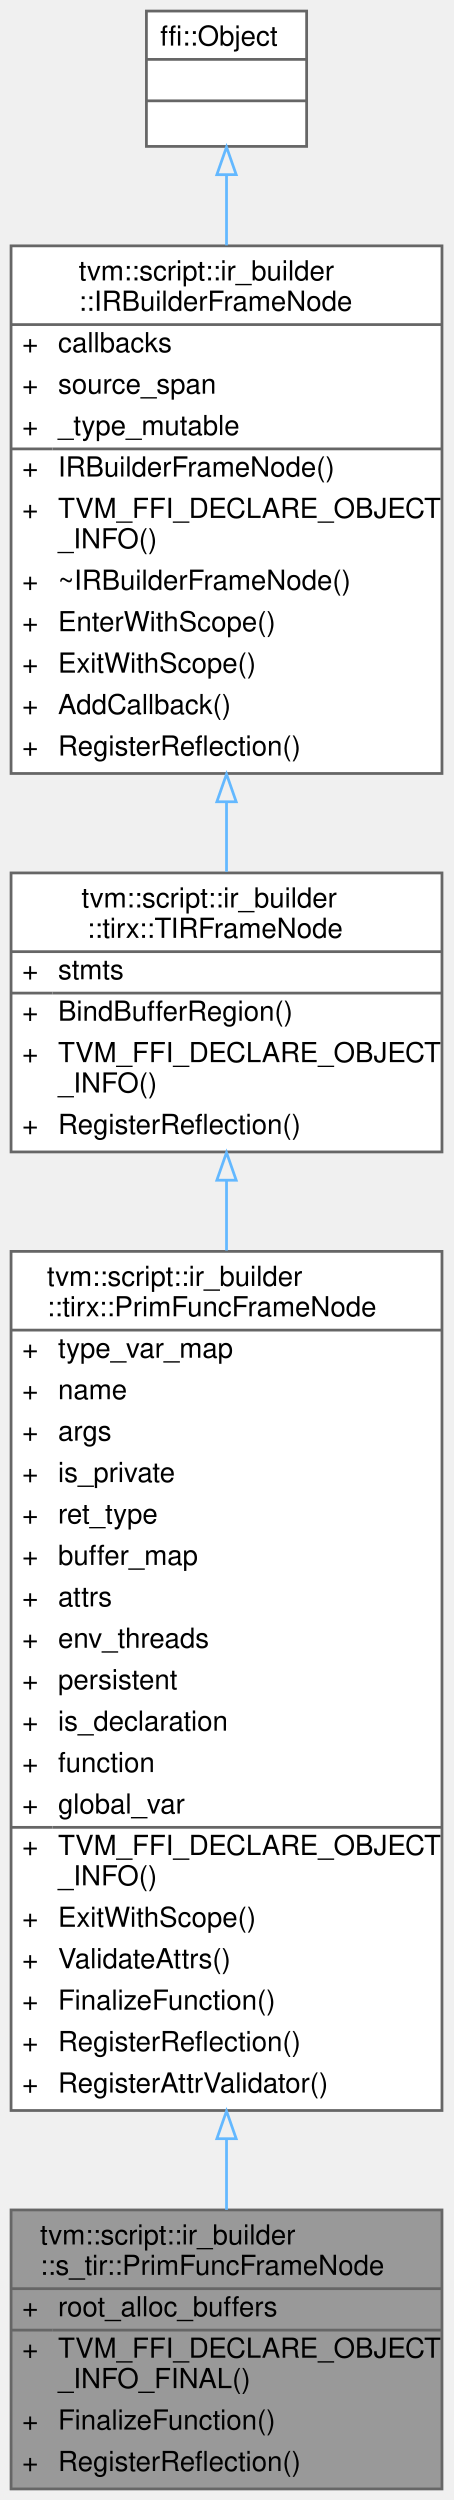
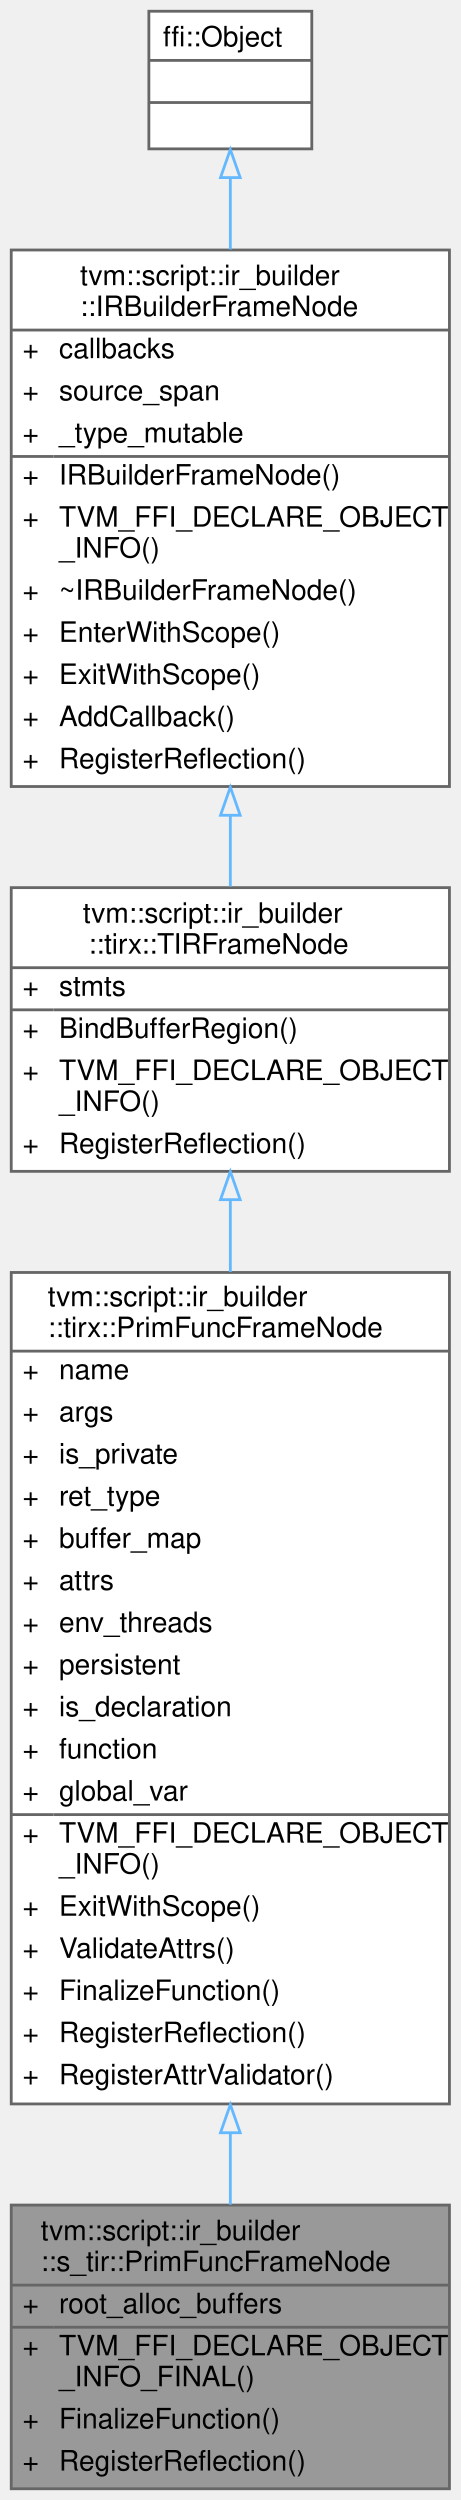
- <svg xmlns="http://www.w3.org/2000/svg" xmlns:xlink="http://www.w3.org/1999/xlink" width="164pt" height="905pt" viewBox="0.00 0.00 164.00 905.00">
-   <g id="graph0" class="graph" transform="scale(1 1) rotate(0) translate(4 901)">
+ <svg xmlns="http://www.w3.org/2000/svg" xmlns:xlink="http://www.w3.org/1999/xlink" width="164pt" height="890pt" viewBox="0.00 0.00 164.00 890.00">
+   <g id="graph0" class="graph" transform="scale(1 1) rotate(0) translate(4 886)">
    <g id="Node000001" class="node">
      <g id="a_Node000001">
        <a xlink:title="Function frame owning schedulable TIR construction.">
          <polygon fill="#999999" stroke="transparent" points="156,-101 0,-101 0,0 156,0 156,-101" />
          <text text-anchor="start" x="10.5" y="-88.5" font-family="Helvetica,sans-Serif" font-size="10.00">tvm::script::ir_builder</text>
          <text text-anchor="start" x="10.5" y="-77.5" font-family="Helvetica,sans-Serif" font-size="10.00">::s_tir::PrimFuncFrameNode</text>
          <text text-anchor="start" x="4" y="-62.5" font-family="Helvetica,sans-Serif" font-size="10.00">+</text>
          <text text-anchor="start" x="17" y="-62.5" font-family="Helvetica,sans-Serif" font-size="10.00">root_alloc_buffers</text>
          <text text-anchor="start" x="4" y="-47.5" font-family="Helvetica,sans-Serif" font-size="10.00">+</text>
          <text text-anchor="start" x="17" y="-47.5" font-family="Helvetica,sans-Serif" font-size="10.00">TVM_FFI_DECLARE_OBJECT</text>
          <text text-anchor="start" x="17" y="-36.5" font-family="Helvetica,sans-Serif" font-size="10.00">_INFO_FINAL()</text>
          <text text-anchor="start" x="4" y="-21.5" font-family="Helvetica,sans-Serif" font-size="10.00">+</text>
          <text text-anchor="start" x="17" y="-21.5" font-family="Helvetica,sans-Serif" font-size="10.00">FinalizeFunction()</text>
          <text text-anchor="start" x="4" y="-6.5" font-family="Helvetica,sans-Serif" font-size="10.00">+</text>
          <text text-anchor="start" x="17" y="-6.5" font-family="Helvetica,sans-Serif" font-size="10.00">RegisterReflection()</text>
          <polygon fill="#666666" stroke="#666666" points="0,-72.5 0,-72.5 156,-72.5 156,-72.5 0,-72.5" />
          <polygon fill="#666666" stroke="#666666" points="0,-57.5 0,-57.5 15,-57.5 15,-57.5 0,-57.5" />
          <polygon fill="#666666" stroke="#666666" points="15,-57.5 15,-57.5 156,-57.5 156,-57.5 15,-57.5" />
          <polygon fill="none" stroke="#666666" points="0,0 0,-101 156,-101 156,0 0,0" />
        </a>
      </g>
    </g>
    <g id="Node000002" class="node">
      <g id="a_Node000002">
        <a xlink:href="classtvm_1_1script_1_1ir__builder_1_1tirx_1_1PrimFuncFrameNode.html" target="_top" xlink:title="A frame that represents the PrimFunc containing TIR statements.">
-           <polygon fill="white" stroke="transparent" points="156,-448 0,-448 0,-137 156,-137 156,-448" />
-           <text text-anchor="start" x="13" y="-435.5" font-family="Helvetica,sans-Serif" font-size="10.00">tvm::script::ir_builder</text>
-           <text text-anchor="start" x="13" y="-424.5" font-family="Helvetica,sans-Serif" font-size="10.00">::tirx::PrimFuncFrameNode</text>
-           <text text-anchor="start" x="4" y="-409.5" font-family="Helvetica,sans-Serif" font-size="10.00">+</text>
-           <text text-anchor="start" x="17" y="-409.5" font-family="Helvetica,sans-Serif" font-size="10.00">type_var_map</text>
-           <text text-anchor="start" x="4" y="-394.5" font-family="Helvetica,sans-Serif" font-size="10.00">+</text>
-           <text text-anchor="start" x="17" y="-394.5" font-family="Helvetica,sans-Serif" font-size="10.00">name</text>
-           <text text-anchor="start" x="4" y="-379.5" font-family="Helvetica,sans-Serif" font-size="10.00">+</text>
-           <text text-anchor="start" x="17" y="-379.5" font-family="Helvetica,sans-Serif" font-size="10.00">args</text>
-           <text text-anchor="start" x="4" y="-364.5" font-family="Helvetica,sans-Serif" font-size="10.00">+</text>
-           <text text-anchor="start" x="17" y="-364.5" font-family="Helvetica,sans-Serif" font-size="10.00">is_private</text>
-           <text text-anchor="start" x="4" y="-349.5" font-family="Helvetica,sans-Serif" font-size="10.00">+</text>
-           <text text-anchor="start" x="17" y="-349.5" font-family="Helvetica,sans-Serif" font-size="10.00">ret_type</text>
-           <text text-anchor="start" x="4" y="-334.5" font-family="Helvetica,sans-Serif" font-size="10.00">+</text>
-           <text text-anchor="start" x="17" y="-334.5" font-family="Helvetica,sans-Serif" font-size="10.00">buffer_map</text>
-           <text text-anchor="start" x="4" y="-319.5" font-family="Helvetica,sans-Serif" font-size="10.00">+</text>
-           <text text-anchor="start" x="17" y="-319.5" font-family="Helvetica,sans-Serif" font-size="10.00">attrs</text>
-           <text text-anchor="start" x="4" y="-304.5" font-family="Helvetica,sans-Serif" font-size="10.00">+</text>
-           <text text-anchor="start" x="17" y="-304.5" font-family="Helvetica,sans-Serif" font-size="10.00">env_threads</text>
-           <text text-anchor="start" x="4" y="-289.5" font-family="Helvetica,sans-Serif" font-size="10.00">+</text>
-           <text text-anchor="start" x="17" y="-289.5" font-family="Helvetica,sans-Serif" font-size="10.00">persistent</text>
-           <text text-anchor="start" x="4" y="-274.5" font-family="Helvetica,sans-Serif" font-size="10.00">+</text>
-           <text text-anchor="start" x="17" y="-274.5" font-family="Helvetica,sans-Serif" font-size="10.00">is_declaration</text>
-           <text text-anchor="start" x="4" y="-259.5" font-family="Helvetica,sans-Serif" font-size="10.00">+</text>
-           <text text-anchor="start" x="17" y="-259.5" font-family="Helvetica,sans-Serif" font-size="10.00">function</text>
-           <text text-anchor="start" x="4" y="-244.5" font-family="Helvetica,sans-Serif" font-size="10.00">+</text>
-           <text text-anchor="start" x="17" y="-244.5" font-family="Helvetica,sans-Serif" font-size="10.00">global_var</text>
-           <text text-anchor="start" x="4" y="-229.5" font-family="Helvetica,sans-Serif" font-size="10.00">+</text>
-           <text text-anchor="start" x="17" y="-229.5" font-family="Helvetica,sans-Serif" font-size="10.00">TVM_FFI_DECLARE_OBJECT</text>
-           <text text-anchor="start" x="17" y="-218.5" font-family="Helvetica,sans-Serif" font-size="10.00">_INFO()</text>
-           <text text-anchor="start" x="4" y="-203.5" font-family="Helvetica,sans-Serif" font-size="10.00">+</text>
-           <text text-anchor="start" x="17" y="-203.5" font-family="Helvetica,sans-Serif" font-size="10.00">ExitWithScope()</text>
-           <text text-anchor="start" x="4" y="-188.5" font-family="Helvetica,sans-Serif" font-size="10.00">+</text>
-           <text text-anchor="start" x="17" y="-188.5" font-family="Helvetica,sans-Serif" font-size="10.00">ValidateAttrs()</text>
-           <text text-anchor="start" x="4" y="-173.5" font-family="Helvetica,sans-Serif" font-size="10.00">+</text>
-           <text text-anchor="start" x="17" y="-173.5" font-family="Helvetica,sans-Serif" font-size="10.00">FinalizeFunction()</text>
-           <text text-anchor="start" x="4" y="-158.5" font-family="Helvetica,sans-Serif" font-size="10.00">+</text>
-           <text text-anchor="start" x="17" y="-158.5" font-family="Helvetica,sans-Serif" font-size="10.00">RegisterReflection()</text>
-           <text text-anchor="start" x="4" y="-143.5" font-family="Helvetica,sans-Serif" font-size="10.00">+</text>
-           <text text-anchor="start" x="17" y="-143.5" font-family="Helvetica,sans-Serif" font-size="10.00">RegisterAttrValidator()</text>
-           <polygon fill="#666666" stroke="#666666" points="0,-419.5 0,-419.5 156,-419.5 156,-419.5 0,-419.5" />
-           <polygon fill="#666666" stroke="#666666" points="0,-239.5 0,-239.5 15,-239.5 15,-239.5 0,-239.5" />
-           <polygon fill="#666666" stroke="#666666" points="15,-239.5 15,-239.5 156,-239.5 156,-239.5 15,-239.5" />
-           <polygon fill="none" stroke="#666666" points="0,-137 0,-448 156,-448 156,-137 0,-137" />
+           <polygon fill="white" stroke="transparent" points="156,-433 0,-433 0,-137 156,-137 156,-433" />
+           <text text-anchor="start" x="13" y="-421" font-family="Helvetica,sans-Serif" font-size="10.00">tvm::script::ir_builder</text>
+           <text text-anchor="start" x="13" y="-410" font-family="Helvetica,sans-Serif" font-size="10.00">::tirx::PrimFuncFrameNode</text>
+           <text text-anchor="start" x="4" y="-395" font-family="Helvetica,sans-Serif" font-size="10.00">+</text>
+           <text text-anchor="start" x="17" y="-395" font-family="Helvetica,sans-Serif" font-size="10.00">name</text>
+           <text text-anchor="start" x="4" y="-380" font-family="Helvetica,sans-Serif" font-size="10.00">+</text>
+           <text text-anchor="start" x="17" y="-380" font-family="Helvetica,sans-Serif" font-size="10.00">args</text>
+           <text text-anchor="start" x="4" y="-365" font-family="Helvetica,sans-Serif" font-size="10.00">+</text>
+           <text text-anchor="start" x="17" y="-365" font-family="Helvetica,sans-Serif" font-size="10.00">is_private</text>
+           <text text-anchor="start" x="4" y="-350" font-family="Helvetica,sans-Serif" font-size="10.00">+</text>
+           <text text-anchor="start" x="17" y="-350" font-family="Helvetica,sans-Serif" font-size="10.00">ret_type</text>
+           <text text-anchor="start" x="4" y="-335" font-family="Helvetica,sans-Serif" font-size="10.00">+</text>
+           <text text-anchor="start" x="17" y="-335" font-family="Helvetica,sans-Serif" font-size="10.00">buffer_map</text>
+           <text text-anchor="start" x="4" y="-320" font-family="Helvetica,sans-Serif" font-size="10.00">+</text>
+           <text text-anchor="start" x="17" y="-320" font-family="Helvetica,sans-Serif" font-size="10.00">attrs</text>
+           <text text-anchor="start" x="4" y="-305" font-family="Helvetica,sans-Serif" font-size="10.00">+</text>
+           <text text-anchor="start" x="17" y="-305" font-family="Helvetica,sans-Serif" font-size="10.00">env_threads</text>
+           <text text-anchor="start" x="4" y="-290" font-family="Helvetica,sans-Serif" font-size="10.00">+</text>
+           <text text-anchor="start" x="17" y="-290" font-family="Helvetica,sans-Serif" font-size="10.00">persistent</text>
+           <text text-anchor="start" x="4" y="-275" font-family="Helvetica,sans-Serif" font-size="10.00">+</text>
+           <text text-anchor="start" x="17" y="-275" font-family="Helvetica,sans-Serif" font-size="10.00">is_declaration</text>
+           <text text-anchor="start" x="4" y="-260" font-family="Helvetica,sans-Serif" font-size="10.00">+</text>
+           <text text-anchor="start" x="17" y="-260" font-family="Helvetica,sans-Serif" font-size="10.00">function</text>
+           <text text-anchor="start" x="4" y="-245" font-family="Helvetica,sans-Serif" font-size="10.00">+</text>
+           <text text-anchor="start" x="17" y="-245" font-family="Helvetica,sans-Serif" font-size="10.00">global_var</text>
+           <text text-anchor="start" x="4" y="-230" font-family="Helvetica,sans-Serif" font-size="10.00">+</text>
+           <text text-anchor="start" x="17" y="-230" font-family="Helvetica,sans-Serif" font-size="10.00">TVM_FFI_DECLARE_OBJECT</text>
+           <text text-anchor="start" x="17" y="-219" font-family="Helvetica,sans-Serif" font-size="10.00">_INFO()</text>
+           <text text-anchor="start" x="4" y="-204" font-family="Helvetica,sans-Serif" font-size="10.00">+</text>
+           <text text-anchor="start" x="17" y="-204" font-family="Helvetica,sans-Serif" font-size="10.00">ExitWithScope()</text>
+           <text text-anchor="start" x="4" y="-189" font-family="Helvetica,sans-Serif" font-size="10.00">+</text>
+           <text text-anchor="start" x="17" y="-189" font-family="Helvetica,sans-Serif" font-size="10.00">ValidateAttrs()</text>
+           <text text-anchor="start" x="4" y="-174" font-family="Helvetica,sans-Serif" font-size="10.00">+</text>
+           <text text-anchor="start" x="17" y="-174" font-family="Helvetica,sans-Serif" font-size="10.00">FinalizeFunction()</text>
+           <text text-anchor="start" x="4" y="-159" font-family="Helvetica,sans-Serif" font-size="10.00">+</text>
+           <text text-anchor="start" x="17" y="-159" font-family="Helvetica,sans-Serif" font-size="10.00">RegisterReflection()</text>
+           <text text-anchor="start" x="4" y="-144" font-family="Helvetica,sans-Serif" font-size="10.00">+</text>
+           <text text-anchor="start" x="17" y="-144" font-family="Helvetica,sans-Serif" font-size="10.00">RegisterAttrValidator()</text>
+           <polygon fill="#666666" stroke="#666666" points="0,-405 0,-405 156,-405 156,-405 0,-405" />
+           <polygon fill="#666666" stroke="#666666" points="0,-240 0,-240 15,-240 15,-240 0,-240" />
+           <polygon fill="#666666" stroke="#666666" points="15,-240 15,-240 156,-240 156,-240 15,-240" />
+           <polygon fill="none" stroke="#666666" points="0,-137 0,-433 156,-433 156,-137 0,-137" />
        </a>
      </g>
    </g>
    <g id="edge1_Node000001_Node000002" class="edge">
      <g id="a_edge1_Node000001_Node000002">
        <a xlink:title=" ">
-           <path fill="none" stroke="#63b8ff" d="M78,-126.51C78,-117.55 78,-108.97 78,-101.04" />
-           <polygon fill="none" stroke="#63b8ff" points="74.5,-126.79 78,-136.79 81.5,-126.79 74.5,-126.79" />
+           <path fill="none" stroke="#63b8ff" d="M78,-126.54C78,-117.61 78,-109.06 78,-101.14" />
+           <polygon fill="none" stroke="#63b8ff" points="74.5,-126.75 78,-136.75 81.5,-126.75 74.5,-126.75" />
        </a>
      </g>
    </g>
    <g id="Node000003" class="node">
      <g id="a_Node000003">
        <a xlink:href="classtvm_1_1script_1_1ir__builder_1_1tirx_1_1TIRFrameNode.html" target="_top" xlink:title="A base frame that represents the TIR fame with body of statements.">
-           <polygon fill="white" stroke="transparent" points="156,-585 0,-585 0,-484 156,-484 156,-585" />
-           <text text-anchor="start" x="25.5" y="-572.5" font-family="Helvetica,sans-Serif" font-size="10.00">tvm::script::ir_builder</text>
-           <text text-anchor="start" x="27.5" y="-561.5" font-family="Helvetica,sans-Serif" font-size="10.00">::tirx::TIRFrameNode</text>
-           <text text-anchor="start" x="4" y="-546.5" font-family="Helvetica,sans-Serif" font-size="10.00">+</text>
-           <text text-anchor="start" x="17" y="-546.5" font-family="Helvetica,sans-Serif" font-size="10.00">stmts</text>
+           <polygon fill="white" stroke="transparent" points="156,-570 0,-570 0,-469 156,-469 156,-570" />
+           <text text-anchor="start" x="25.5" y="-557.5" font-family="Helvetica,sans-Serif" font-size="10.00">tvm::script::ir_builder</text>
+           <text text-anchor="start" x="27.5" y="-546.5" font-family="Helvetica,sans-Serif" font-size="10.00">::tirx::TIRFrameNode</text>
          <text text-anchor="start" x="4" y="-531.5" font-family="Helvetica,sans-Serif" font-size="10.00">+</text>
-           <text text-anchor="start" x="17" y="-531.5" font-family="Helvetica,sans-Serif" font-size="10.00">BindBufferRegion()</text>
+           <text text-anchor="start" x="17" y="-531.5" font-family="Helvetica,sans-Serif" font-size="10.00">stmts</text>
          <text text-anchor="start" x="4" y="-516.5" font-family="Helvetica,sans-Serif" font-size="10.00">+</text>
-           <text text-anchor="start" x="17" y="-516.5" font-family="Helvetica,sans-Serif" font-size="10.00">TVM_FFI_DECLARE_OBJECT</text>
-           <text text-anchor="start" x="17" y="-505.5" font-family="Helvetica,sans-Serif" font-size="10.00">_INFO()</text>
-           <text text-anchor="start" x="4" y="-490.5" font-family="Helvetica,sans-Serif" font-size="10.00">+</text>
-           <text text-anchor="start" x="17" y="-490.5" font-family="Helvetica,sans-Serif" font-size="10.00">RegisterReflection()</text>
-           <polygon fill="#666666" stroke="#666666" points="0,-556.5 0,-556.5 156,-556.5 156,-556.5 0,-556.5" />
-           <polygon fill="#666666" stroke="#666666" points="0,-541.5 0,-541.5 15,-541.5 15,-541.5 0,-541.5" />
-           <polygon fill="#666666" stroke="#666666" points="15,-541.5 15,-541.5 156,-541.5 156,-541.5 15,-541.5" />
-           <polygon fill="none" stroke="#666666" points="0,-484 0,-585 156,-585 156,-484 0,-484" />
+           <text text-anchor="start" x="17" y="-516.5" font-family="Helvetica,sans-Serif" font-size="10.00">BindBufferRegion()</text>
+           <text text-anchor="start" x="4" y="-501.5" font-family="Helvetica,sans-Serif" font-size="10.00">+</text>
+           <text text-anchor="start" x="17" y="-501.5" font-family="Helvetica,sans-Serif" font-size="10.00">TVM_FFI_DECLARE_OBJECT</text>
+           <text text-anchor="start" x="17" y="-490.5" font-family="Helvetica,sans-Serif" font-size="10.00">_INFO()</text>
+           <text text-anchor="start" x="4" y="-475.5" font-family="Helvetica,sans-Serif" font-size="10.00">+</text>
+           <text text-anchor="start" x="17" y="-475.5" font-family="Helvetica,sans-Serif" font-size="10.00">RegisterReflection()</text>
+           <polygon fill="#666666" stroke="#666666" points="0,-541.5 0,-541.5 156,-541.5 156,-541.5 0,-541.5" />
+           <polygon fill="#666666" stroke="#666666" points="0,-526.5 0,-526.5 15,-526.5 15,-526.5 0,-526.5" />
+           <polygon fill="#666666" stroke="#666666" points="15,-526.5 15,-526.5 156,-526.5 156,-526.5 15,-526.5" />
+           <polygon fill="none" stroke="#666666" points="0,-469 0,-570 156,-570 156,-469 0,-469" />
        </a>
      </g>
    </g>
    <g id="edge2_Node000002_Node000003" class="edge">
      <g id="a_edge2_Node000002_Node000003">
        <a xlink:title=" ">
-           <path fill="none" stroke="#63b8ff" d="M78,-473.55C78,-465.54 78,-457.06 78,-448.31" />
-           <polygon fill="none" stroke="#63b8ff" points="74.5,-473.77 78,-483.77 81.5,-473.77 74.5,-473.77" />
+           <path fill="none" stroke="#63b8ff" d="M78,-458.87C78,-450.73 78,-442.09 78,-433.2" />
+           <polygon fill="none" stroke="#63b8ff" points="74.5,-458.91 78,-468.91 81.5,-458.91 74.5,-458.91" />
        </a>
      </g>
    </g>
    <g id="Node000004" class="node">
      <g id="a_Node000004">
        <a xlink:href="classtvm_1_1script_1_1ir__builder_1_1IRBuilderFrameNode.html" target="_top" xlink:title="A stack frame of the IRBuilder used to keep track of the current scope. Furthermore,...">
-           <polygon fill="white" stroke="transparent" points="156,-812 0,-812 0,-621 156,-621 156,-812" />
-           <text text-anchor="start" x="24.5" y="-799.5" font-family="Helvetica,sans-Serif" font-size="10.00">tvm::script::ir_builder</text>
-           <text text-anchor="start" x="24.5" y="-788.5" font-family="Helvetica,sans-Serif" font-size="10.00">::IRBuilderFrameNode</text>
-           <text text-anchor="start" x="4" y="-773.5" font-family="Helvetica,sans-Serif" font-size="10.00">+</text>
-           <text text-anchor="start" x="17" y="-773.5" font-family="Helvetica,sans-Serif" font-size="10.00">callbacks</text>
+           <polygon fill="white" stroke="transparent" points="156,-797 0,-797 0,-606 156,-606 156,-797" />
+           <text text-anchor="start" x="24.5" y="-784.5" font-family="Helvetica,sans-Serif" font-size="10.00">tvm::script::ir_builder</text>
+           <text text-anchor="start" x="24.5" y="-773.5" font-family="Helvetica,sans-Serif" font-size="10.00">::IRBuilderFrameNode</text>
          <text text-anchor="start" x="4" y="-758.5" font-family="Helvetica,sans-Serif" font-size="10.00">+</text>
-           <text text-anchor="start" x="17" y="-758.5" font-family="Helvetica,sans-Serif" font-size="10.00">source_span</text>
+           <text text-anchor="start" x="17" y="-758.5" font-family="Helvetica,sans-Serif" font-size="10.00">callbacks</text>
          <text text-anchor="start" x="4" y="-743.5" font-family="Helvetica,sans-Serif" font-size="10.00">+</text>
-           <text text-anchor="start" x="17" y="-743.5" font-family="Helvetica,sans-Serif" font-size="10.00">_type_mutable</text>
+           <text text-anchor="start" x="17" y="-743.5" font-family="Helvetica,sans-Serif" font-size="10.00">source_span</text>
          <text text-anchor="start" x="4" y="-728.5" font-family="Helvetica,sans-Serif" font-size="10.00">+</text>
-           <text text-anchor="start" x="17" y="-728.5" font-family="Helvetica,sans-Serif" font-size="10.00">IRBuilderFrameNode()</text>
+           <text text-anchor="start" x="17" y="-728.5" font-family="Helvetica,sans-Serif" font-size="10.00">_type_mutable</text>
          <text text-anchor="start" x="4" y="-713.5" font-family="Helvetica,sans-Serif" font-size="10.00">+</text>
-           <text text-anchor="start" x="17" y="-713.5" font-family="Helvetica,sans-Serif" font-size="10.00">TVM_FFI_DECLARE_OBJECT</text>
-           <text text-anchor="start" x="17" y="-702.5" font-family="Helvetica,sans-Serif" font-size="10.00">_INFO()</text>
-           <text text-anchor="start" x="4" y="-687.5" font-family="Helvetica,sans-Serif" font-size="10.00">+</text>
-           <text text-anchor="start" x="17" y="-687.5" font-family="Helvetica,sans-Serif" font-size="10.00">~IRBuilderFrameNode()</text>
+           <text text-anchor="start" x="17" y="-713.5" font-family="Helvetica,sans-Serif" font-size="10.00">IRBuilderFrameNode()</text>
+           <text text-anchor="start" x="4" y="-698.5" font-family="Helvetica,sans-Serif" font-size="10.00">+</text>
+           <text text-anchor="start" x="17" y="-698.5" font-family="Helvetica,sans-Serif" font-size="10.00">TVM_FFI_DECLARE_OBJECT</text>
+           <text text-anchor="start" x="17" y="-687.5" font-family="Helvetica,sans-Serif" font-size="10.00">_INFO()</text>
          <text text-anchor="start" x="4" y="-672.5" font-family="Helvetica,sans-Serif" font-size="10.00">+</text>
-           <text text-anchor="start" x="17" y="-672.5" font-family="Helvetica,sans-Serif" font-size="10.00">EnterWithScope()</text>
+           <text text-anchor="start" x="17" y="-672.5" font-family="Helvetica,sans-Serif" font-size="10.00">~IRBuilderFrameNode()</text>
          <text text-anchor="start" x="4" y="-657.5" font-family="Helvetica,sans-Serif" font-size="10.00">+</text>
-           <text text-anchor="start" x="17" y="-657.5" font-family="Helvetica,sans-Serif" font-size="10.00">ExitWithScope()</text>
+           <text text-anchor="start" x="17" y="-657.5" font-family="Helvetica,sans-Serif" font-size="10.00">EnterWithScope()</text>
          <text text-anchor="start" x="4" y="-642.5" font-family="Helvetica,sans-Serif" font-size="10.00">+</text>
-           <text text-anchor="start" x="17" y="-642.5" font-family="Helvetica,sans-Serif" font-size="10.00">AddCallback()</text>
+           <text text-anchor="start" x="17" y="-642.5" font-family="Helvetica,sans-Serif" font-size="10.00">ExitWithScope()</text>
          <text text-anchor="start" x="4" y="-627.5" font-family="Helvetica,sans-Serif" font-size="10.00">+</text>
-           <text text-anchor="start" x="17" y="-627.5" font-family="Helvetica,sans-Serif" font-size="10.00">RegisterReflection()</text>
-           <polygon fill="#666666" stroke="#666666" points="0,-783.5 0,-783.5 156,-783.5 156,-783.5 0,-783.5" />
-           <polygon fill="#666666" stroke="#666666" points="0,-738.5 0,-738.5 15,-738.5 15,-738.5 0,-738.5" />
-           <polygon fill="#666666" stroke="#666666" points="15,-738.5 15,-738.5 156,-738.5 156,-738.5 15,-738.5" />
-           <polygon fill="none" stroke="#666666" points="0,-621 0,-812 156,-812 156,-621 0,-621" />
+           <text text-anchor="start" x="17" y="-627.5" font-family="Helvetica,sans-Serif" font-size="10.00">AddCallback()</text>
+           <text text-anchor="start" x="4" y="-612.5" font-family="Helvetica,sans-Serif" font-size="10.00">+</text>
+           <text text-anchor="start" x="17" y="-612.5" font-family="Helvetica,sans-Serif" font-size="10.00">RegisterReflection()</text>
+           <polygon fill="#666666" stroke="#666666" points="0,-768.5 0,-768.5 156,-768.5 156,-768.5 0,-768.5" />
+           <polygon fill="#666666" stroke="#666666" points="0,-723.5 0,-723.5 15,-723.5 15,-723.5 0,-723.5" />
+           <polygon fill="#666666" stroke="#666666" points="15,-723.5 15,-723.5 156,-723.5 156,-723.5 15,-723.5" />
+           <polygon fill="none" stroke="#666666" points="0,-606 0,-797 156,-797 156,-606 0,-606" />
        </a>
      </g>
    </g>
    <g id="edge3_Node000003_Node000004" class="edge">
      <g id="a_edge3_Node000003_Node000004">
        <a xlink:title=" ">
-           <path fill="none" stroke="#63b8ff" d="M78,-610.51C78,-601.85 78,-593.37 78,-585.42" />
-           <polygon fill="none" stroke="#63b8ff" points="74.5,-610.76 78,-620.76 81.5,-610.76 74.5,-610.76" />
+           <path fill="none" stroke="#63b8ff" d="M78,-595.51C78,-586.85 78,-578.37 78,-570.42" />
+           <polygon fill="none" stroke="#63b8ff" points="74.5,-595.76 78,-605.76 81.5,-595.76 74.5,-595.76" />
        </a>
      </g>
    </g>
    <g id="Node000005" class="node">
      <g id="a_Node000005">
        <a xlink:title=" ">
-           <polygon fill="white" stroke="transparent" points="107,-897 49,-897 49,-848 107,-848 107,-897" />
-           <text text-anchor="start" x="54" y="-884.5" font-family="Helvetica,sans-Serif" font-size="10.00">ffi::Object</text>
-           <text text-anchor="start" x="76" y="-869.5" font-family="Helvetica,sans-Serif" font-size="10.00"> </text>
+           <polygon fill="white" stroke="transparent" points="107,-882 49,-882 49,-833 107,-833 107,-882" />
+           <text text-anchor="start" x="54" y="-869.5" font-family="Helvetica,sans-Serif" font-size="10.00">ffi::Object</text>
          <text text-anchor="start" x="76" y="-854.5" font-family="Helvetica,sans-Serif" font-size="10.00"> </text>
-           <polygon fill="#666666" stroke="#666666" points="49,-879.5 49,-879.5 107,-879.5 107,-879.5 49,-879.5" />
+           <text text-anchor="start" x="76" y="-839.5" font-family="Helvetica,sans-Serif" font-size="10.00"> </text>
          <polygon fill="#666666" stroke="#666666" points="49,-864.5 49,-864.5 107,-864.5 107,-864.5 49,-864.5" />
-           <polygon fill="none" stroke="#666666" points="49,-848 49,-897 107,-897 107,-848 49,-848" />
+           <polygon fill="#666666" stroke="#666666" points="49,-849.5 49,-849.5 107,-849.5 107,-849.5 49,-849.5" />
+           <polygon fill="none" stroke="#666666" points="49,-833 49,-882 107,-882 107,-833 49,-833" />
        </a>
      </g>
    </g>
    <g id="edge4_Node000004_Node000005" class="edge">
      <g id="a_edge4_Node000004_Node000005">
        <a xlink:title=" ">
-           <path fill="none" stroke="#63b8ff" d="M78,-837.72C78,-829.91 78,-821.22 78,-812.19" />
-           <polygon fill="none" stroke="#63b8ff" points="74.5,-837.77 78,-847.77 81.5,-837.78 74.5,-837.77" />
+           <path fill="none" stroke="#63b8ff" d="M78,-822.72C78,-814.91 78,-806.22 78,-797.19" />
+           <polygon fill="none" stroke="#63b8ff" points="74.5,-822.77 78,-832.77 81.5,-822.78 74.5,-822.77" />
        </a>
      </g>
    </g>
  </g>
</svg>
